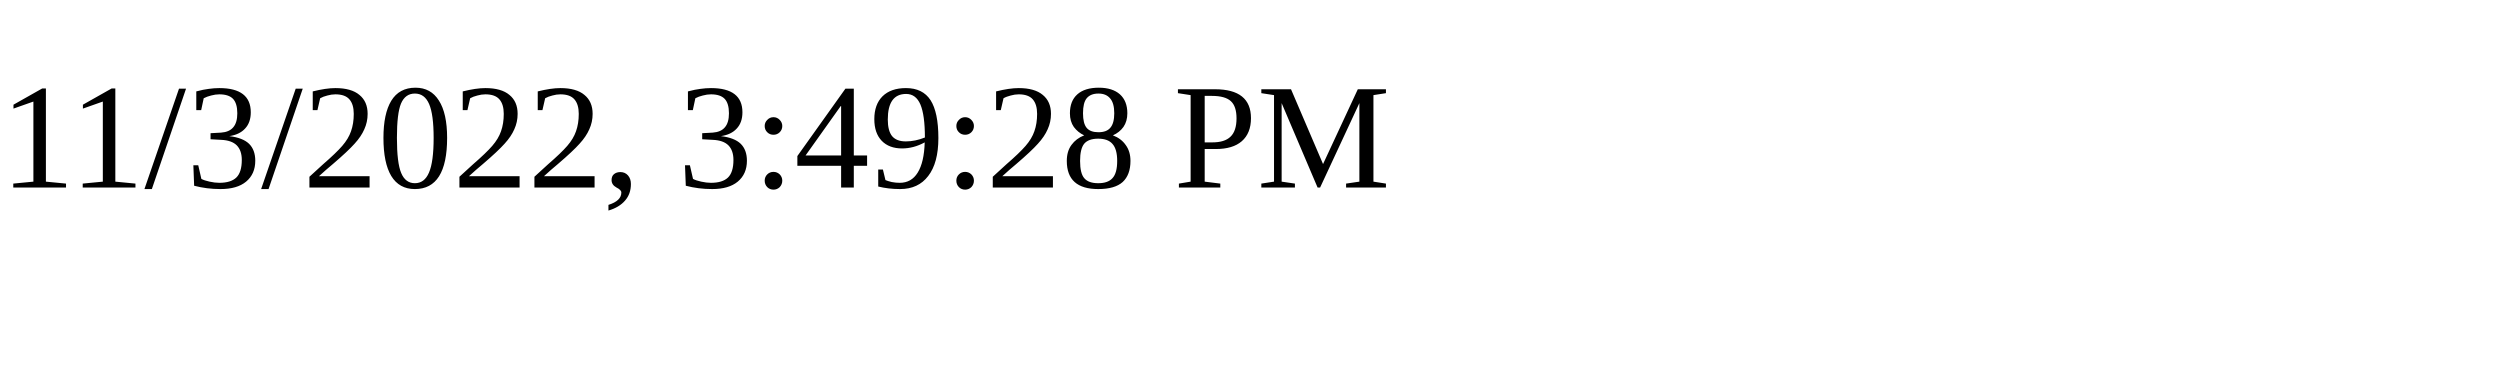
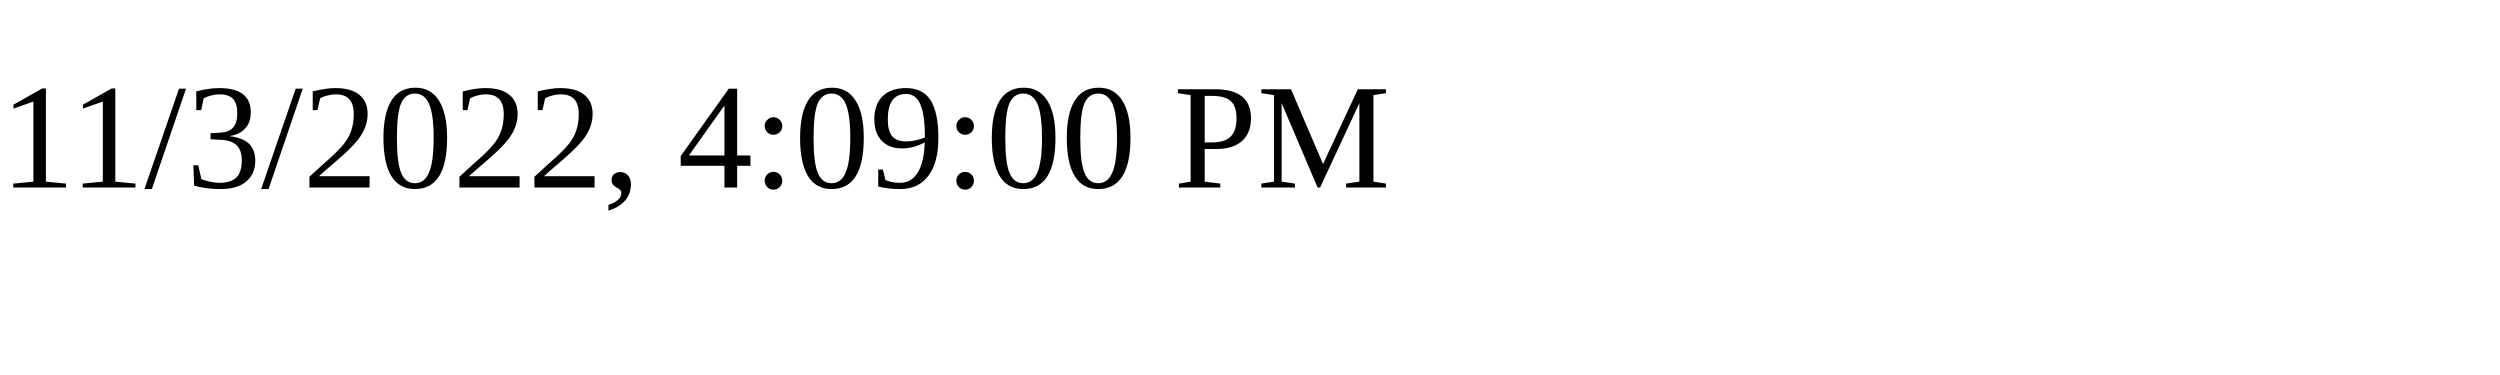
<svg xmlns="http://www.w3.org/2000/svg" height="30" width="200">
-   <text x="0" y="15">11/3/2022, 3:49:28 PM</text>
+   <text x="0" y="15">11/3/2022, 4:09:00 PM</text>
</svg>
